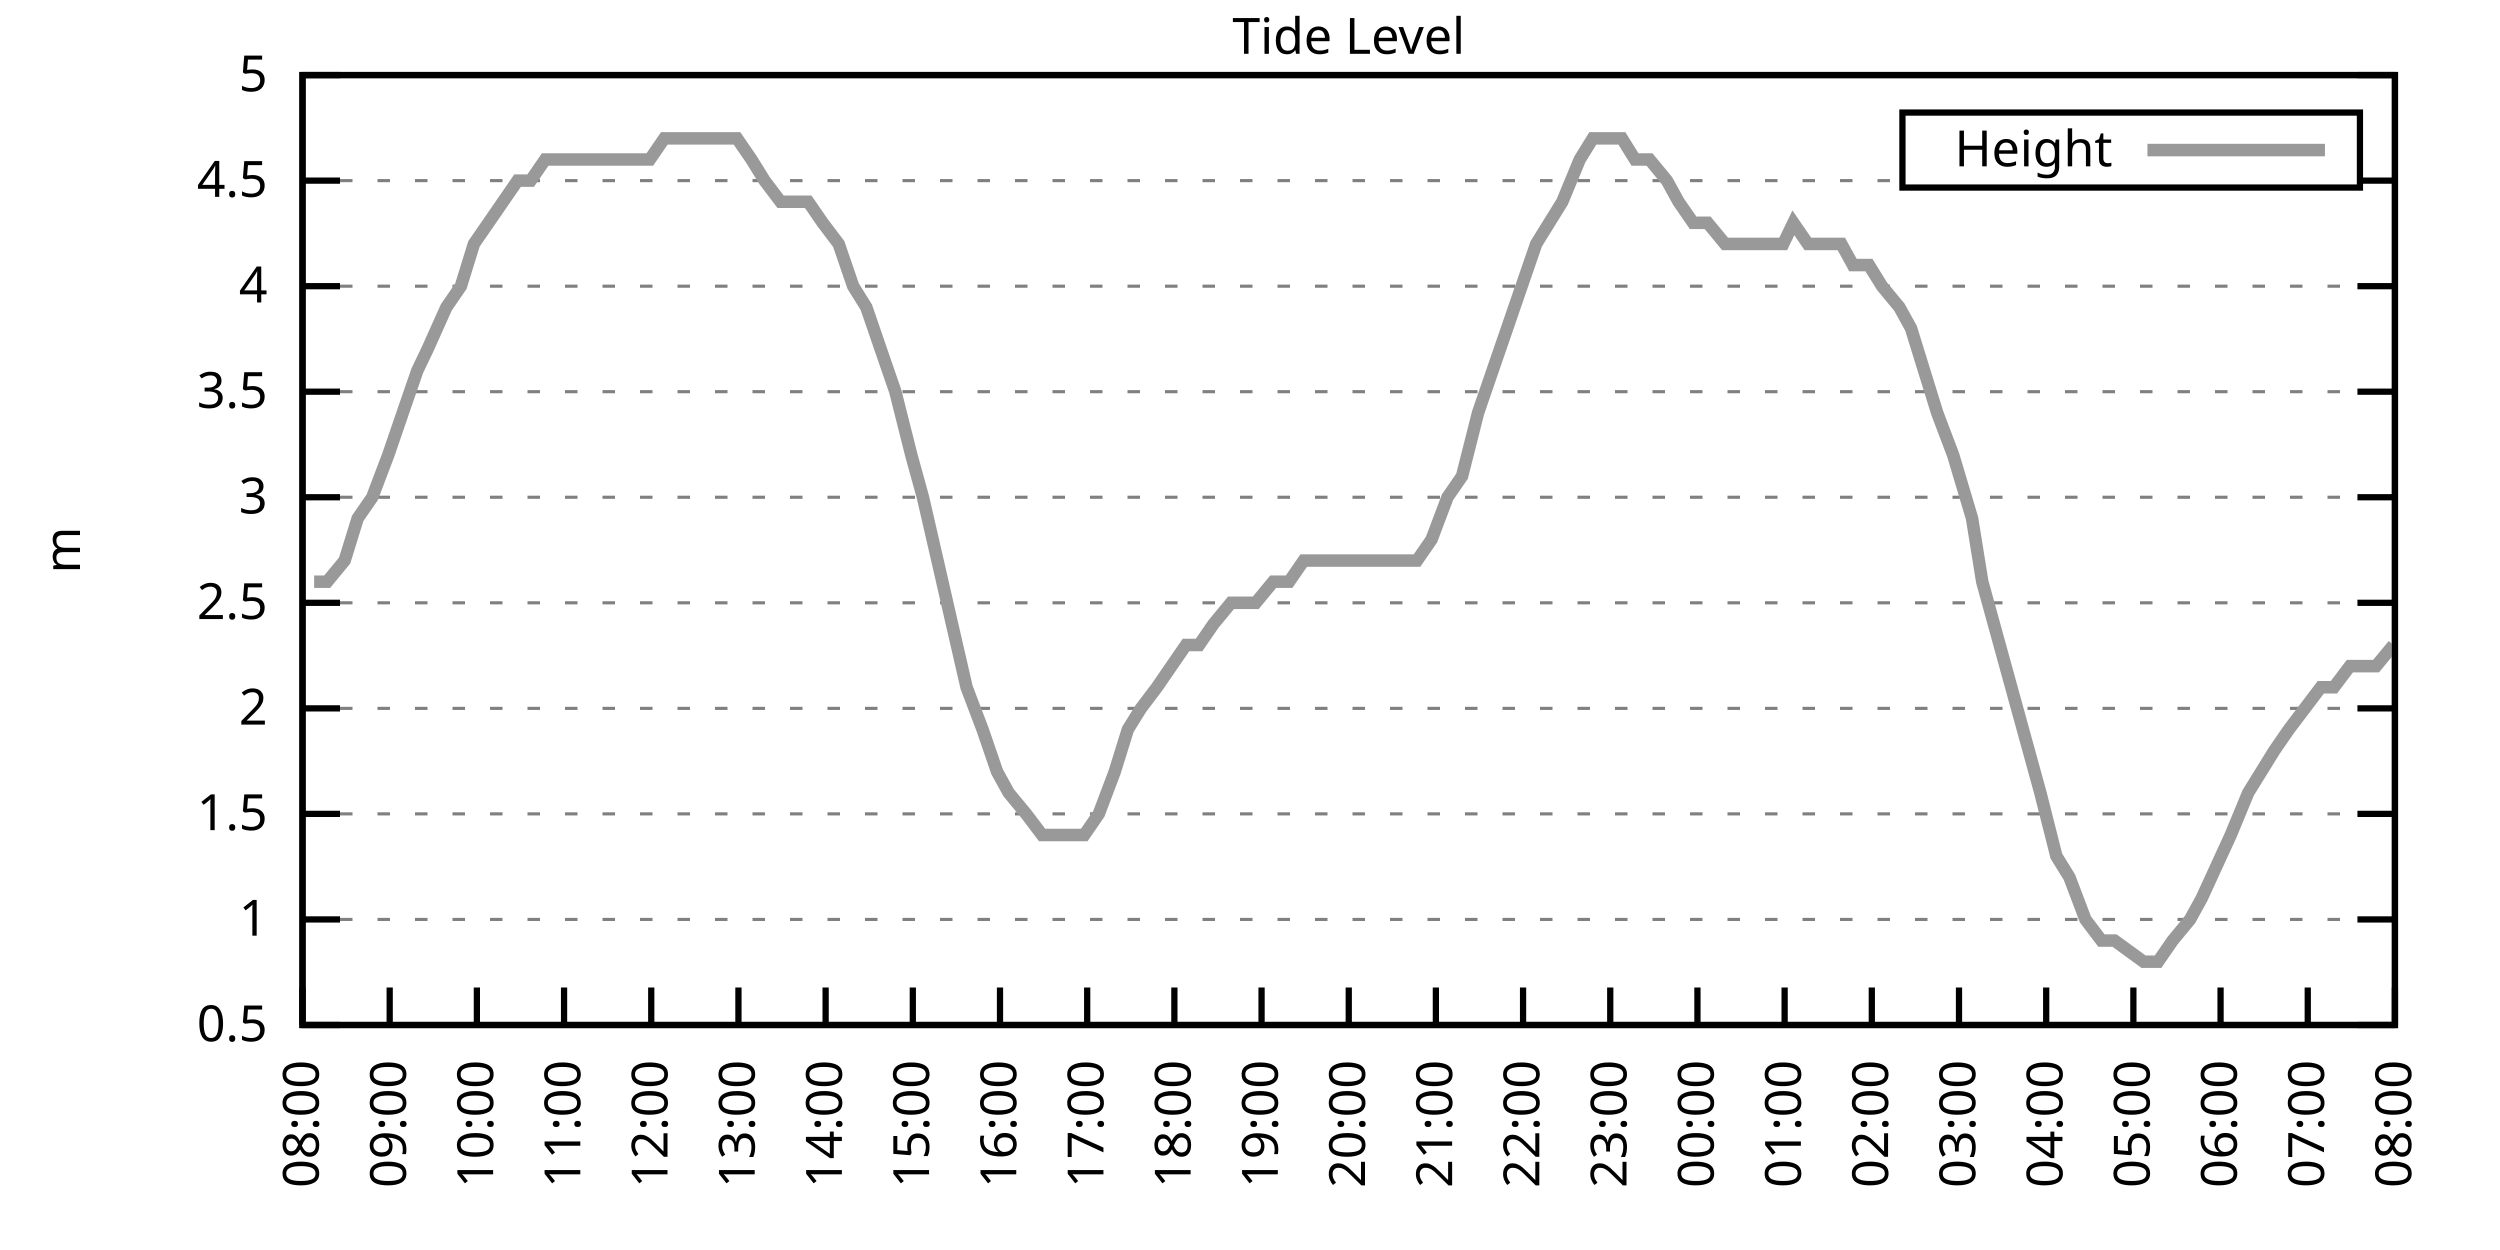
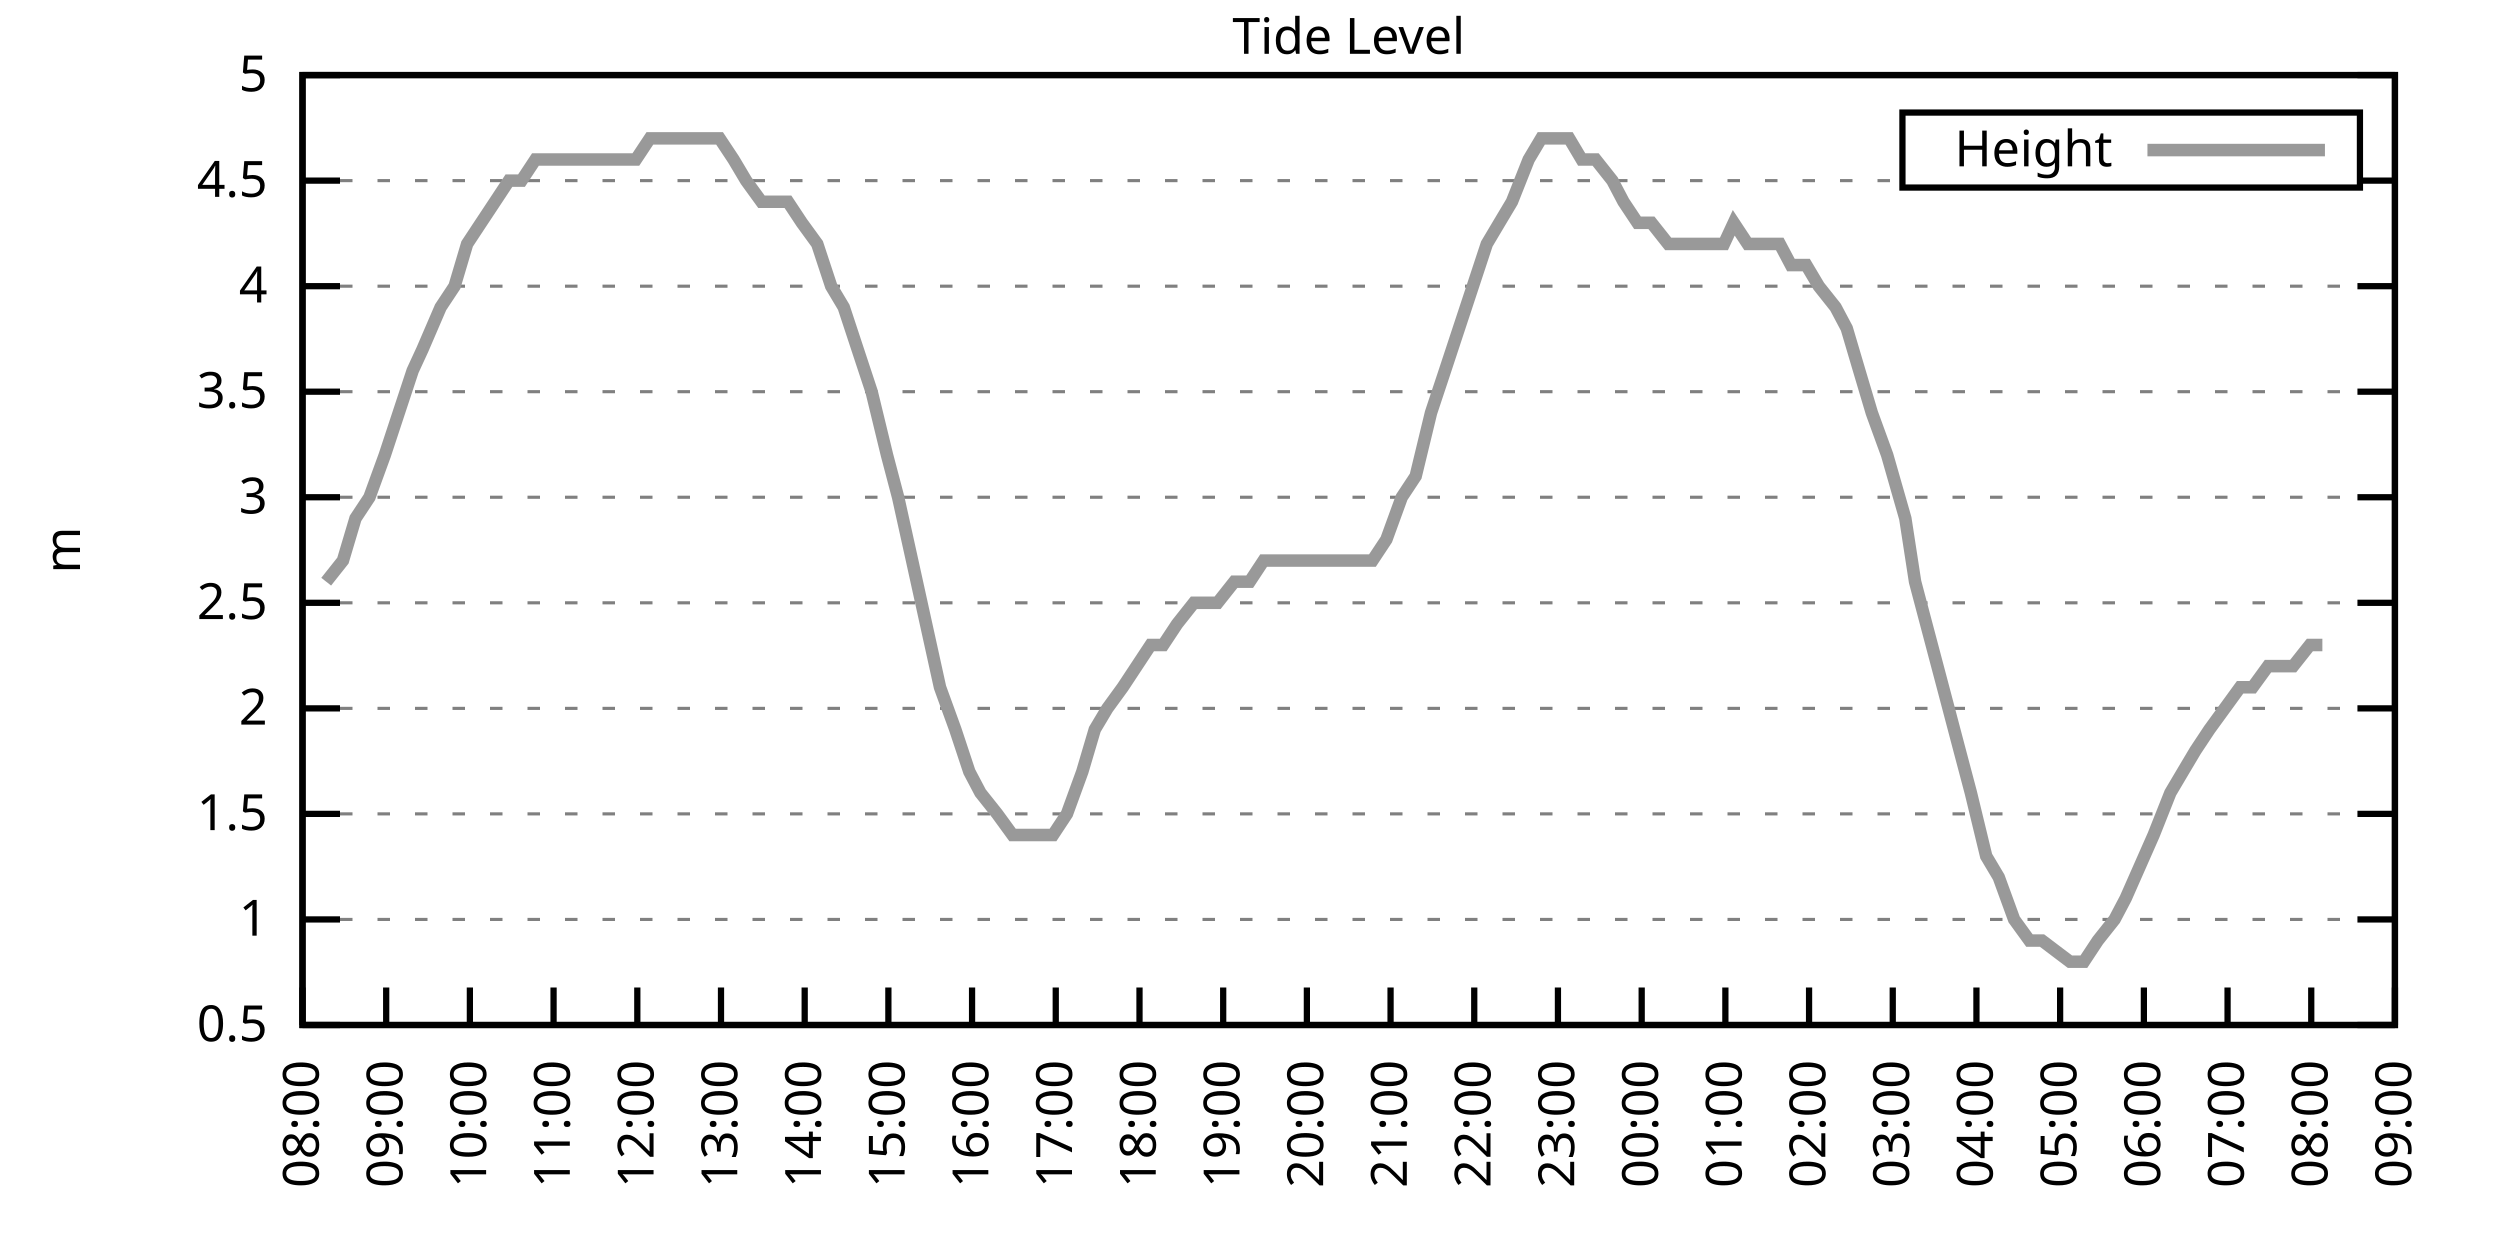
<svg xmlns="http://www.w3.org/2000/svg" xmlns:xlink="http://www.w3.org/1999/xlink" width="400" height="200" viewBox="0 0 400 200">
  <g id="gnuplot_canvas">
    <rect x="0" y="0" width="400" height="200" fill="none" />
    <defs>
      <circle id="gpDot" r="0.5" stroke-width="0.5" stroke="currentColor" />
      <path id="gpPt0" stroke-width="0.333" stroke="currentColor" d="M-1,0 h2 M0,-1 v2" />
      <path id="gpPt1" stroke-width="0.333" stroke="currentColor" d="M-1,-1 L1,1 M1,-1 L-1,1" />
      <path id="gpPt2" stroke-width="0.333" stroke="currentColor" d="M-1,0 L1,0 M0,-1 L0,1 M-1,-1 L1,1 M-1,1 L1,-1" />
      <rect id="gpPt3" stroke-width="0.333" stroke="currentColor" x="-1" y="-1" width="2" height="2" />
      <rect id="gpPt4" stroke-width="0.333" stroke="currentColor" fill="currentColor" x="-1" y="-1" width="2" height="2" />
      <circle id="gpPt5" stroke-width="0.333" stroke="currentColor" cx="0" cy="0" r="1" />
      <use xlink:href="#gpPt5" id="gpPt6" fill="currentColor" stroke="none" />
      <path id="gpPt7" stroke-width="0.333" stroke="currentColor" d="M0,-1.33 L-1.33,0.67 L1.33,0.67 z" />
      <use xlink:href="#gpPt7" id="gpPt8" fill="currentColor" stroke="none" />
      <use xlink:href="#gpPt7" id="gpPt9" stroke="currentColor" transform="rotate(180)" />
      <use xlink:href="#gpPt9" id="gpPt10" fill="currentColor" stroke="none" />
      <use xlink:href="#gpPt3" id="gpPt11" stroke="currentColor" transform="rotate(45)" />
      <use xlink:href="#gpPt11" id="gpPt12" fill="currentColor" stroke="none" />
      <path id="gpPt13" stroke-width="0.333" stroke="currentColor" d="M0,1.330 L1.265,0.411 L0.782,-1.067 L-0.782,-1.076 L-1.265,0.411 z" />
      <use xlink:href="#gpPt13" id="gpPt14" fill="currentColor" stroke="none" />
      <filter id="textbox" filterUnits="objectBoundingBox" x="0" y="0" height="1" width="1">
        <feFlood flood-color="white" flood-opacity="1" result="bgnd" />
        <feComposite in="SourceGraphic" in2="bgnd" operator="atop" />
      </filter>
      <filter id="greybox" filterUnits="objectBoundingBox" x="0" y="0" height="1" width="1">
        <feFlood flood-color="lightgrey" flood-opacity="1" result="grey" />
        <feComposite in="SourceGraphic" in2="grey" operator="atop" />
      </filter>
    </defs>
    <g fill="none" color="white" stroke="currentColor" stroke-width="1.00" stroke-linecap="butt" stroke-linejoin="miter">
</g>
    <g fill="none" color="black" stroke="currentColor" stroke-width="1.00" stroke-linecap="butt" stroke-linejoin="miter">
      <g stroke="none" shape-rendering="crispEdges">
        <polygon fill="rgb(255, 255, 255)" points="48.40,164.00 383.18,164.00 383.18,12.02 48.40,12.02 " />
      </g>
    </g>
    <g fill="none" color="black" stroke="currentColor" stroke-width="1.00" stroke-linecap="butt" stroke-linejoin="miter">
</g>
    <g fill="none" color="black" stroke="black" stroke-width="0.50" stroke-linecap="butt" stroke-linejoin="miter">
</g>
    <g fill="none" color="gray" stroke="currentColor" stroke-width="0.50" stroke-linecap="butt" stroke-linejoin="miter">
      <path stroke="gray" stroke-dasharray="2,4" class="gridline" d="M48.40,164.00 L383.19,164.00  " />
    </g>
    <g fill="none" color="gray" stroke="gray" stroke-width="1.00" stroke-linecap="butt" stroke-linejoin="miter">
</g>
    <g fill="none" color="black" stroke="currentColor" stroke-width="1.00" stroke-linecap="butt" stroke-linejoin="miter">
      <path stroke="black" d="M48.40,164.00 L54.40,164.00 M383.19,164.00 L377.19,164.00  " />
      <g transform="translate(42.80,166.60)" stroke="none" fill="black" font-family="Sans" font-size="8.00" text-anchor="end">
        <text>
          <tspan font-family="Sans"> 0.5</tspan>
        </text>
      </g>
    </g>
    <g fill="none" color="black" stroke="currentColor" stroke-width="1.00" stroke-linecap="butt" stroke-linejoin="miter">
</g>
    <g fill="none" color="black" stroke="black" stroke-width="0.50" stroke-linecap="butt" stroke-linejoin="miter">
</g>
    <g fill="none" color="gray" stroke="currentColor" stroke-width="0.50" stroke-linecap="butt" stroke-linejoin="miter">
      <path stroke="gray" stroke-dasharray="2,4" class="gridline" d="M48.40,147.11 L383.19,147.11  " />
    </g>
    <g fill="none" color="gray" stroke="gray" stroke-width="1.00" stroke-linecap="butt" stroke-linejoin="miter">
</g>
    <g fill="none" color="black" stroke="currentColor" stroke-width="1.00" stroke-linecap="butt" stroke-linejoin="miter">
      <path stroke="black" d="M48.40,147.11 L54.40,147.11 M383.19,147.11 L377.19,147.11  " />
      <g transform="translate(42.80,149.71)" stroke="none" fill="black" font-family="Sans" font-size="8.00" text-anchor="end">
        <text>
          <tspan font-family="Sans"> 1</tspan>
        </text>
      </g>
    </g>
    <g fill="none" color="black" stroke="currentColor" stroke-width="1.00" stroke-linecap="butt" stroke-linejoin="miter">
</g>
    <g fill="none" color="black" stroke="black" stroke-width="0.50" stroke-linecap="butt" stroke-linejoin="miter">
</g>
    <g fill="none" color="gray" stroke="currentColor" stroke-width="0.50" stroke-linecap="butt" stroke-linejoin="miter">
      <path stroke="gray" stroke-dasharray="2,4" class="gridline" d="M48.40,130.22 L383.19,130.22  " />
    </g>
    <g fill="none" color="gray" stroke="gray" stroke-width="1.00" stroke-linecap="butt" stroke-linejoin="miter">
</g>
    <g fill="none" color="black" stroke="currentColor" stroke-width="1.00" stroke-linecap="butt" stroke-linejoin="miter">
      <path stroke="black" d="M48.40,130.22 L54.40,130.22 M383.19,130.22 L377.19,130.22  " />
      <g transform="translate(42.80,132.82)" stroke="none" fill="black" font-family="Sans" font-size="8.00" text-anchor="end">
        <text>
          <tspan font-family="Sans"> 1.5</tspan>
        </text>
      </g>
    </g>
    <g fill="none" color="black" stroke="currentColor" stroke-width="1.00" stroke-linecap="butt" stroke-linejoin="miter">
</g>
    <g fill="none" color="black" stroke="black" stroke-width="0.50" stroke-linecap="butt" stroke-linejoin="miter">
</g>
    <g fill="none" color="gray" stroke="currentColor" stroke-width="0.50" stroke-linecap="butt" stroke-linejoin="miter">
      <path stroke="gray" stroke-dasharray="2,4" class="gridline" d="M48.40,113.34 L383.19,113.34  " />
    </g>
    <g fill="none" color="gray" stroke="gray" stroke-width="1.00" stroke-linecap="butt" stroke-linejoin="miter">
</g>
    <g fill="none" color="black" stroke="currentColor" stroke-width="1.00" stroke-linecap="butt" stroke-linejoin="miter">
      <path stroke="black" d="M48.40,113.34 L54.40,113.34 M383.19,113.34 L377.19,113.34  " />
      <g transform="translate(42.80,115.94)" stroke="none" fill="black" font-family="Sans" font-size="8.00" text-anchor="end">
        <text>
          <tspan font-family="Sans"> 2</tspan>
        </text>
      </g>
    </g>
    <g fill="none" color="black" stroke="currentColor" stroke-width="1.00" stroke-linecap="butt" stroke-linejoin="miter">
</g>
    <g fill="none" color="black" stroke="black" stroke-width="0.50" stroke-linecap="butt" stroke-linejoin="miter">
</g>
    <g fill="none" color="gray" stroke="currentColor" stroke-width="0.50" stroke-linecap="butt" stroke-linejoin="miter">
      <path stroke="gray" stroke-dasharray="2,4" class="gridline" d="M48.40,96.45 L383.19,96.45  " />
    </g>
    <g fill="none" color="gray" stroke="gray" stroke-width="1.00" stroke-linecap="butt" stroke-linejoin="miter">
</g>
    <g fill="none" color="black" stroke="currentColor" stroke-width="1.00" stroke-linecap="butt" stroke-linejoin="miter">
      <path stroke="black" d="M48.40,96.45 L54.40,96.45 M383.19,96.45 L377.19,96.45  " />
      <g transform="translate(42.80,99.05)" stroke="none" fill="black" font-family="Sans" font-size="8.00" text-anchor="end">
        <text>
          <tspan font-family="Sans"> 2.5</tspan>
        </text>
      </g>
    </g>
    <g fill="none" color="black" stroke="currentColor" stroke-width="1.00" stroke-linecap="butt" stroke-linejoin="miter">
</g>
    <g fill="none" color="black" stroke="black" stroke-width="0.50" stroke-linecap="butt" stroke-linejoin="miter">
</g>
    <g fill="none" color="gray" stroke="currentColor" stroke-width="0.50" stroke-linecap="butt" stroke-linejoin="miter">
      <path stroke="gray" stroke-dasharray="2,4" class="gridline" d="M48.40,79.56 L383.19,79.56  " />
    </g>
    <g fill="none" color="gray" stroke="gray" stroke-width="1.00" stroke-linecap="butt" stroke-linejoin="miter">
</g>
    <g fill="none" color="black" stroke="currentColor" stroke-width="1.00" stroke-linecap="butt" stroke-linejoin="miter">
      <path stroke="black" d="M48.40,79.56 L54.40,79.56 M383.19,79.56 L377.19,79.56  " />
      <g transform="translate(42.80,82.16)" stroke="none" fill="black" font-family="Sans" font-size="8.00" text-anchor="end">
        <text>
          <tspan font-family="Sans"> 3</tspan>
        </text>
      </g>
    </g>
    <g fill="none" color="black" stroke="currentColor" stroke-width="1.00" stroke-linecap="butt" stroke-linejoin="miter">
</g>
    <g fill="none" color="black" stroke="black" stroke-width="0.50" stroke-linecap="butt" stroke-linejoin="miter">
</g>
    <g fill="none" color="gray" stroke="currentColor" stroke-width="0.50" stroke-linecap="butt" stroke-linejoin="miter">
      <path stroke="gray" stroke-dasharray="2,4" class="gridline" d="M48.40,62.67 L383.19,62.67  " />
    </g>
    <g fill="none" color="gray" stroke="gray" stroke-width="1.00" stroke-linecap="butt" stroke-linejoin="miter">
</g>
    <g fill="none" color="black" stroke="currentColor" stroke-width="1.00" stroke-linecap="butt" stroke-linejoin="miter">
      <path stroke="black" d="M48.40,62.67 L54.40,62.67 M383.19,62.67 L377.19,62.67  " />
      <g transform="translate(42.80,65.27)" stroke="none" fill="black" font-family="Sans" font-size="8.00" text-anchor="end">
        <text>
          <tspan font-family="Sans"> 3.5</tspan>
        </text>
      </g>
    </g>
    <g fill="none" color="black" stroke="currentColor" stroke-width="1.00" stroke-linecap="butt" stroke-linejoin="miter">
</g>
    <g fill="none" color="black" stroke="black" stroke-width="0.50" stroke-linecap="butt" stroke-linejoin="miter">
</g>
    <g fill="none" color="gray" stroke="currentColor" stroke-width="0.50" stroke-linecap="butt" stroke-linejoin="miter">
      <path stroke="gray" stroke-dasharray="2,4" class="gridline" d="M48.40,45.79 L383.19,45.79  " />
    </g>
    <g fill="none" color="gray" stroke="gray" stroke-width="1.00" stroke-linecap="butt" stroke-linejoin="miter">
</g>
    <g fill="none" color="black" stroke="currentColor" stroke-width="1.00" stroke-linecap="butt" stroke-linejoin="miter">
      <path stroke="black" d="M48.40,45.79 L54.40,45.79 M383.19,45.79 L377.19,45.79  " />
      <g transform="translate(42.80,48.39)" stroke="none" fill="black" font-family="Sans" font-size="8.00" text-anchor="end">
        <text>
          <tspan font-family="Sans"> 4</tspan>
        </text>
      </g>
    </g>
    <g fill="none" color="black" stroke="currentColor" stroke-width="1.00" stroke-linecap="butt" stroke-linejoin="miter">
</g>
    <g fill="none" color="black" stroke="black" stroke-width="0.50" stroke-linecap="butt" stroke-linejoin="miter">
</g>
    <g fill="none" color="gray" stroke="currentColor" stroke-width="0.50" stroke-linecap="butt" stroke-linejoin="miter">
      <path stroke="gray" stroke-dasharray="2,4" class="gridline" d="M48.40,28.90 L304.39,28.90 M377.59,28.90 L383.19,28.90  " />
    </g>
    <g fill="none" color="gray" stroke="gray" stroke-width="1.00" stroke-linecap="butt" stroke-linejoin="miter">
</g>
    <g fill="none" color="black" stroke="currentColor" stroke-width="1.00" stroke-linecap="butt" stroke-linejoin="miter">
      <path stroke="black" d="M48.40,28.90 L54.40,28.90 M383.19,28.90 L377.19,28.90  " />
      <g transform="translate(42.80,31.50)" stroke="none" fill="black" font-family="Sans" font-size="8.00" text-anchor="end">
        <text>
          <tspan font-family="Sans"> 4.5</tspan>
        </text>
      </g>
    </g>
    <g fill="none" color="black" stroke="currentColor" stroke-width="1.00" stroke-linecap="butt" stroke-linejoin="miter">
</g>
    <g fill="none" color="black" stroke="black" stroke-width="0.50" stroke-linecap="butt" stroke-linejoin="miter">
</g>
    <g fill="none" color="gray" stroke="currentColor" stroke-width="0.50" stroke-linecap="butt" stroke-linejoin="miter">
      <path stroke="gray" stroke-dasharray="2,4" class="gridline" d="M48.40,12.01 L383.19,12.01  " />
    </g>
    <g fill="none" color="gray" stroke="gray" stroke-width="1.00" stroke-linecap="butt" stroke-linejoin="miter">
</g>
    <g fill="none" color="black" stroke="currentColor" stroke-width="1.00" stroke-linecap="butt" stroke-linejoin="miter">
      <path stroke="black" d="M48.40,12.01 L54.40,12.01 M383.19,12.01 L377.19,12.01  " />
      <g transform="translate(42.80,14.61)" stroke="none" fill="black" font-family="Sans" font-size="8.00" text-anchor="end">
        <text>
          <tspan font-family="Sans"> 5</tspan>
        </text>
      </g>
    </g>
    <g fill="none" color="black" stroke="currentColor" stroke-width="1.00" stroke-linecap="butt" stroke-linejoin="miter">
      <path stroke="black" d="M48.40,164.00 L48.40,158.00  " />
      <g transform="translate(51.00,169.60) rotate(270.00)" stroke="none" fill="black" font-family="Sans" font-size="8.00" text-anchor="end">
        <text>
          <tspan font-family="Sans">08:00</tspan>
        </text>
      </g>
    </g>
    <g fill="none" color="black" stroke="currentColor" stroke-width="1.00" stroke-linecap="butt" stroke-linejoin="miter">
-       <path stroke="black" d="M62.35,164.00 L62.35,158.00  " />
-       <g transform="translate(64.95,169.60) rotate(270.00)" stroke="none" fill="black" font-family="Sans" font-size="8.00" text-anchor="end">
+       <path stroke="black" d="M61.79,164.00 L61.79,158.00  " />
+       <g transform="translate(64.39,169.60) rotate(270.00)" stroke="none" fill="black" font-family="Sans" font-size="8.00" text-anchor="end">
        <text>
          <tspan font-family="Sans">09:00</tspan>
        </text>
      </g>
    </g>
    <g fill="none" color="black" stroke="currentColor" stroke-width="1.00" stroke-linecap="butt" stroke-linejoin="miter">
-       <path stroke="black" d="M76.30,164.00 L76.30,158.00  " />
-       <g transform="translate(78.90,169.60) rotate(270.00)" stroke="none" fill="black" font-family="Sans" font-size="8.00" text-anchor="end">
+       <path stroke="black" d="M75.18,164.00 L75.18,158.00  " />
+       <g transform="translate(77.78,169.60) rotate(270.00)" stroke="none" fill="black" font-family="Sans" font-size="8.00" text-anchor="end">
        <text>
          <tspan font-family="Sans">10:00</tspan>
        </text>
      </g>
    </g>
    <g fill="none" color="black" stroke="currentColor" stroke-width="1.00" stroke-linecap="butt" stroke-linejoin="miter">
-       <path stroke="black" d="M90.25,164.00 L90.25,158.00  " />
-       <g transform="translate(92.85,169.60) rotate(270.00)" stroke="none" fill="black" font-family="Sans" font-size="8.00" text-anchor="end">
+       <path stroke="black" d="M88.57,164.00 L88.57,158.00  " />
+       <g transform="translate(91.17,169.60) rotate(270.00)" stroke="none" fill="black" font-family="Sans" font-size="8.00" text-anchor="end">
        <text>
          <tspan font-family="Sans">11:00</tspan>
        </text>
      </g>
    </g>
    <g fill="none" color="black" stroke="currentColor" stroke-width="1.00" stroke-linecap="butt" stroke-linejoin="miter">
-       <path stroke="black" d="M104.20,164.00 L104.20,158.00  " />
-       <g transform="translate(106.80,169.60) rotate(270.00)" stroke="none" fill="black" font-family="Sans" font-size="8.00" text-anchor="end">
+       <path stroke="black" d="M101.97,164.00 L101.97,158.00  " />
+       <g transform="translate(104.57,169.60) rotate(270.00)" stroke="none" fill="black" font-family="Sans" font-size="8.00" text-anchor="end">
        <text>
          <tspan font-family="Sans">12:00</tspan>
        </text>
      </g>
    </g>
    <g fill="none" color="black" stroke="currentColor" stroke-width="1.00" stroke-linecap="butt" stroke-linejoin="miter">
-       <path stroke="black" d="M118.15,164.00 L118.15,158.00  " />
-       <g transform="translate(120.75,169.60) rotate(270.00)" stroke="none" fill="black" font-family="Sans" font-size="8.00" text-anchor="end">
+       <path stroke="black" d="M115.36,164.00 L115.36,158.00  " />
+       <g transform="translate(117.96,169.60) rotate(270.00)" stroke="none" fill="black" font-family="Sans" font-size="8.00" text-anchor="end">
        <text>
          <tspan font-family="Sans">13:00</tspan>
        </text>
      </g>
    </g>
    <g fill="none" color="black" stroke="currentColor" stroke-width="1.00" stroke-linecap="butt" stroke-linejoin="miter">
-       <path stroke="black" d="M132.10,164.00 L132.10,158.00  " />
-       <g transform="translate(134.70,169.60) rotate(270.00)" stroke="none" fill="black" font-family="Sans" font-size="8.00" text-anchor="end">
+       <path stroke="black" d="M128.75,164.00 L128.75,158.00  " />
+       <g transform="translate(131.35,169.60) rotate(270.00)" stroke="none" fill="black" font-family="Sans" font-size="8.00" text-anchor="end">
        <text>
          <tspan font-family="Sans">14:00</tspan>
        </text>
      </g>
    </g>
    <g fill="none" color="black" stroke="currentColor" stroke-width="1.00" stroke-linecap="butt" stroke-linejoin="miter">
-       <path stroke="black" d="M146.05,164.00 L146.05,158.00  " />
-       <g transform="translate(148.65,169.60) rotate(270.00)" stroke="none" fill="black" font-family="Sans" font-size="8.00" text-anchor="end">
+       <path stroke="black" d="M142.14,164.00 L142.14,158.00  " />
+       <g transform="translate(144.74,169.60) rotate(270.00)" stroke="none" fill="black" font-family="Sans" font-size="8.00" text-anchor="end">
        <text>
          <tspan font-family="Sans">15:00</tspan>
        </text>
      </g>
    </g>
    <g fill="none" color="black" stroke="currentColor" stroke-width="1.00" stroke-linecap="butt" stroke-linejoin="miter">
-       <path stroke="black" d="M160.00,164.00 L160.00,158.00  " />
-       <g transform="translate(162.60,169.60) rotate(270.00)" stroke="none" fill="black" font-family="Sans" font-size="8.00" text-anchor="end">
+       <path stroke="black" d="M155.53,164.00 L155.53,158.00  " />
+       <g transform="translate(158.13,169.60) rotate(270.00)" stroke="none" fill="black" font-family="Sans" font-size="8.00" text-anchor="end">
        <text>
          <tspan font-family="Sans">16:00</tspan>
        </text>
      </g>
    </g>
    <g fill="none" color="black" stroke="currentColor" stroke-width="1.00" stroke-linecap="butt" stroke-linejoin="miter">
-       <path stroke="black" d="M173.95,164.00 L173.95,158.00  " />
-       <g transform="translate(176.55,169.60) rotate(270.00)" stroke="none" fill="black" font-family="Sans" font-size="8.00" text-anchor="end">
+       <path stroke="black" d="M168.92,164.00 L168.92,158.00  " />
+       <g transform="translate(171.52,169.60) rotate(270.00)" stroke="none" fill="black" font-family="Sans" font-size="8.00" text-anchor="end">
        <text>
          <tspan font-family="Sans">17:00</tspan>
        </text>
      </g>
    </g>
    <g fill="none" color="black" stroke="currentColor" stroke-width="1.00" stroke-linecap="butt" stroke-linejoin="miter">
-       <path stroke="black" d="M187.90,164.00 L187.90,158.00  " />
-       <g transform="translate(190.50,169.60) rotate(270.00)" stroke="none" fill="black" font-family="Sans" font-size="8.00" text-anchor="end">
+       <path stroke="black" d="M182.32,164.00 L182.32,158.00  " />
+       <g transform="translate(184.92,169.60) rotate(270.00)" stroke="none" fill="black" font-family="Sans" font-size="8.00" text-anchor="end">
        <text>
          <tspan font-family="Sans">18:00</tspan>
        </text>
      </g>
    </g>
    <g fill="none" color="black" stroke="currentColor" stroke-width="1.00" stroke-linecap="butt" stroke-linejoin="miter">
-       <path stroke="black" d="M201.85,164.00 L201.85,158.00  " />
-       <g transform="translate(204.45,169.60) rotate(270.00)" stroke="none" fill="black" font-family="Sans" font-size="8.00" text-anchor="end">
+       <path stroke="black" d="M195.71,164.00 L195.71,158.00  " />
+       <g transform="translate(198.31,169.60) rotate(270.00)" stroke="none" fill="black" font-family="Sans" font-size="8.00" text-anchor="end">
        <text>
          <tspan font-family="Sans">19:00</tspan>
        </text>
      </g>
    </g>
    <g fill="none" color="black" stroke="currentColor" stroke-width="1.00" stroke-linecap="butt" stroke-linejoin="miter">
-       <path stroke="black" d="M215.80,164.00 L215.80,158.00  " />
-       <g transform="translate(218.40,169.60) rotate(270.00)" stroke="none" fill="black" font-family="Sans" font-size="8.00" text-anchor="end">
+       <path stroke="black" d="M209.10,164.00 L209.10,158.00  " />
+       <g transform="translate(211.70,169.60) rotate(270.00)" stroke="none" fill="black" font-family="Sans" font-size="8.00" text-anchor="end">
        <text>
          <tspan font-family="Sans">20:00</tspan>
        </text>
      </g>
    </g>
    <g fill="none" color="black" stroke="currentColor" stroke-width="1.00" stroke-linecap="butt" stroke-linejoin="miter">
-       <path stroke="black" d="M229.74,164.00 L229.74,158.00  " />
-       <g transform="translate(232.34,169.60) rotate(270.00)" stroke="none" fill="black" font-family="Sans" font-size="8.00" text-anchor="end">
+       <path stroke="black" d="M222.49,164.00 L222.49,158.00  " />
+       <g transform="translate(225.09,169.60) rotate(270.00)" stroke="none" fill="black" font-family="Sans" font-size="8.00" text-anchor="end">
        <text>
          <tspan font-family="Sans">21:00</tspan>
        </text>
      </g>
    </g>
    <g fill="none" color="black" stroke="currentColor" stroke-width="1.00" stroke-linecap="butt" stroke-linejoin="miter">
-       <path stroke="black" d="M243.69,164.00 L243.69,158.00  " />
-       <g transform="translate(246.29,169.60) rotate(270.00)" stroke="none" fill="black" font-family="Sans" font-size="8.00" text-anchor="end">
+       <path stroke="black" d="M235.88,164.00 L235.88,158.00  " />
+       <g transform="translate(238.48,169.60) rotate(270.00)" stroke="none" fill="black" font-family="Sans" font-size="8.00" text-anchor="end">
        <text>
          <tspan font-family="Sans">22:00</tspan>
        </text>
      </g>
    </g>
    <g fill="none" color="black" stroke="currentColor" stroke-width="1.00" stroke-linecap="butt" stroke-linejoin="miter">
-       <path stroke="black" d="M257.64,164.00 L257.64,158.00  " />
-       <g transform="translate(260.24,169.60) rotate(270.00)" stroke="none" fill="black" font-family="Sans" font-size="8.00" text-anchor="end">
+       <path stroke="black" d="M249.27,164.00 L249.27,158.00  " />
+       <g transform="translate(251.87,169.60) rotate(270.00)" stroke="none" fill="black" font-family="Sans" font-size="8.00" text-anchor="end">
        <text>
          <tspan font-family="Sans">23:00</tspan>
        </text>
      </g>
    </g>
    <g fill="none" color="black" stroke="currentColor" stroke-width="1.00" stroke-linecap="butt" stroke-linejoin="miter">
-       <path stroke="black" d="M271.59,164.00 L271.59,158.00  " />
-       <g transform="translate(274.19,169.60) rotate(270.00)" stroke="none" fill="black" font-family="Sans" font-size="8.00" text-anchor="end">
+       <path stroke="black" d="M262.67,164.00 L262.67,158.00  " />
+       <g transform="translate(265.27,169.60) rotate(270.00)" stroke="none" fill="black" font-family="Sans" font-size="8.00" text-anchor="end">
        <text>
          <tspan font-family="Sans">00:00</tspan>
        </text>
      </g>
    </g>
    <g fill="none" color="black" stroke="currentColor" stroke-width="1.00" stroke-linecap="butt" stroke-linejoin="miter">
-       <path stroke="black" d="M285.54,164.00 L285.54,158.00  " />
-       <g transform="translate(288.14,169.60) rotate(270.00)" stroke="none" fill="black" font-family="Sans" font-size="8.00" text-anchor="end">
+       <path stroke="black" d="M276.06,164.00 L276.06,158.00  " />
+       <g transform="translate(278.66,169.60) rotate(270.00)" stroke="none" fill="black" font-family="Sans" font-size="8.00" text-anchor="end">
        <text>
          <tspan font-family="Sans">01:00</tspan>
        </text>
      </g>
    </g>
    <g fill="none" color="black" stroke="currentColor" stroke-width="1.00" stroke-linecap="butt" stroke-linejoin="miter">
-       <path stroke="black" d="M299.49,164.00 L299.49,158.00  " />
-       <g transform="translate(302.09,169.60) rotate(270.00)" stroke="none" fill="black" font-family="Sans" font-size="8.00" text-anchor="end">
+       <path stroke="black" d="M289.45,164.00 L289.45,158.00  " />
+       <g transform="translate(292.05,169.60) rotate(270.00)" stroke="none" fill="black" font-family="Sans" font-size="8.00" text-anchor="end">
        <text>
          <tspan font-family="Sans">02:00</tspan>
        </text>
      </g>
    </g>
    <g fill="none" color="black" stroke="currentColor" stroke-width="1.00" stroke-linecap="butt" stroke-linejoin="miter">
-       <path stroke="black" d="M313.44,164.00 L313.44,158.00  " />
-       <g transform="translate(316.04,169.60) rotate(270.00)" stroke="none" fill="black" font-family="Sans" font-size="8.00" text-anchor="end">
+       <path stroke="black" d="M302.84,164.00 L302.84,158.00  " />
+       <g transform="translate(305.44,169.60) rotate(270.00)" stroke="none" fill="black" font-family="Sans" font-size="8.00" text-anchor="end">
        <text>
          <tspan font-family="Sans">03:00</tspan>
        </text>
      </g>
    </g>
    <g fill="none" color="black" stroke="currentColor" stroke-width="1.00" stroke-linecap="butt" stroke-linejoin="miter">
-       <path stroke="black" d="M327.39,164.00 L327.39,158.00  " />
-       <g transform="translate(329.99,169.60) rotate(270.00)" stroke="none" fill="black" font-family="Sans" font-size="8.00" text-anchor="end">
+       <path stroke="black" d="M316.23,164.00 L316.23,158.00  " />
+       <g transform="translate(318.83,169.60) rotate(270.00)" stroke="none" fill="black" font-family="Sans" font-size="8.00" text-anchor="end">
        <text>
          <tspan font-family="Sans">04:00</tspan>
        </text>
      </g>
    </g>
    <g fill="none" color="black" stroke="currentColor" stroke-width="1.00" stroke-linecap="butt" stroke-linejoin="miter">
-       <path stroke="black" d="M341.34,164.00 L341.34,158.00  " />
-       <g transform="translate(343.94,169.60) rotate(270.00)" stroke="none" fill="black" font-family="Sans" font-size="8.00" text-anchor="end">
+       <path stroke="black" d="M329.62,164.00 L329.62,158.00  " />
+       <g transform="translate(332.22,169.60) rotate(270.00)" stroke="none" fill="black" font-family="Sans" font-size="8.00" text-anchor="end">
        <text>
          <tspan font-family="Sans">05:00</tspan>
        </text>
      </g>
    </g>
    <g fill="none" color="black" stroke="currentColor" stroke-width="1.00" stroke-linecap="butt" stroke-linejoin="miter">
-       <path stroke="black" d="M355.29,164.00 L355.29,158.00  " />
-       <g transform="translate(357.89,169.60) rotate(270.00)" stroke="none" fill="black" font-family="Sans" font-size="8.00" text-anchor="end">
+       <path stroke="black" d="M343.02,164.00 L343.02,158.00  " />
+       <g transform="translate(345.62,169.60) rotate(270.00)" stroke="none" fill="black" font-family="Sans" font-size="8.00" text-anchor="end">
        <text>
          <tspan font-family="Sans">06:00</tspan>
        </text>
      </g>
    </g>
    <g fill="none" color="black" stroke="currentColor" stroke-width="1.00" stroke-linecap="butt" stroke-linejoin="miter">
-       <path stroke="black" d="M369.24,164.00 L369.24,158.00  " />
-       <g transform="translate(371.84,169.60) rotate(270.00)" stroke="none" fill="black" font-family="Sans" font-size="8.00" text-anchor="end">
+       <path stroke="black" d="M356.41,164.00 L356.41,158.00  " />
+       <g transform="translate(359.01,169.60) rotate(270.00)" stroke="none" fill="black" font-family="Sans" font-size="8.00" text-anchor="end">
        <text>
          <tspan font-family="Sans">07:00</tspan>
+         </text>
+       </g>
+     </g>
+     <g fill="none" color="black" stroke="currentColor" stroke-width="1.00" stroke-linecap="butt" stroke-linejoin="miter">
+       <path stroke="black" d="M369.80,164.00 L369.80,158.00  " />
+       <g transform="translate(372.40,169.60) rotate(270.00)" stroke="none" fill="black" font-family="Sans" font-size="8.00" text-anchor="end">
+         <text>
+           <tspan font-family="Sans">08:00</tspan>
        </text>
      </g>
    </g>
    <g fill="none" color="black" stroke="currentColor" stroke-width="1.00" stroke-linecap="butt" stroke-linejoin="miter">
      <path stroke="black" d="M383.19,164.00 L383.19,158.00  " />
      <g transform="translate(385.79,169.60) rotate(270.00)" stroke="none" fill="black" font-family="Sans" font-size="8.00" text-anchor="end">
        <text>
-           <tspan font-family="Sans">08:00</tspan>
+           <tspan font-family="Sans">09:00</tspan>
        </text>
      </g>
    </g>
    <g fill="none" color="black" stroke="currentColor" stroke-width="1.00" stroke-linecap="butt" stroke-linejoin="miter">
</g>
    <g fill="none" color="black" stroke="currentColor" stroke-width="1.00" stroke-linecap="butt" stroke-linejoin="miter">
      <path stroke="black" d="M48.40,12.01 L48.40,164.00 L383.19,164.00 L383.19,12.01 L48.40,12.01 Z  " />
    </g>
    <g fill="none" color="black" stroke="currentColor" stroke-width="1.00" stroke-linecap="butt" stroke-linejoin="miter">
</g>
    <g fill="none" color="black" stroke="currentColor" stroke-width="1.00" stroke-linecap="butt" stroke-linejoin="miter">
      <path stroke="black" d="M304.39,30.01 L304.39,18.01 L377.59,18.01 L377.59,30.01 L304.39,30.01 Z  " />
    </g>
    <g id="Tide_level_plot_1">
      <g fill="none" color="white" stroke="black" stroke-width="2.00" stroke-linecap="butt" stroke-linejoin="miter">
</g>
      <g fill="none" color="black" stroke="currentColor" stroke-width="2.00" stroke-linecap="butt" stroke-linejoin="miter">
        <g transform="translate(337.99,26.61)" stroke="none" fill="black" font-family="Sans" font-size="8.00" text-anchor="end">
          <text>
            <tspan font-family="Sans">Height</tspan>
          </text>
        </g>
      </g>
      <g fill="none" color="black" stroke="currentColor" stroke-width="2.00" stroke-linecap="butt" stroke-linejoin="miter">
-         <path stroke="rgb(153, 153, 153)" d="M343.59,24.01 L371.99,24.01 M50.26,93.07 L52.35,93.07 L55.14,89.69 L57.23,82.94 L59.56,79.56 L62.12,72.81   L64.44,66.05 L66.77,59.30 L68.39,55.92 L71.42,49.16 L73.74,45.79 L75.83,39.03 L78.16,35.65 L80.48,32.28   L82.81,28.90 L84.90,28.90 L87.23,25.52 L89.55,25.52 L91.88,25.52 L94.43,25.52 L96.53,25.52 L99.32,25.52   L101.64,25.52 L103.97,25.52 L106.29,22.14 L108.38,22.14 L110.71,22.14 L113.03,22.14 L115.13,22.14 L117.92,22.14   L120.24,25.52 L122.33,28.90 L124.89,32.28 L126.75,32.28 L129.31,32.28 L131.63,35.65 L134.19,39.03 L136.51,45.79   L138.61,49.16 L140.93,55.92 L143.26,62.67 L145.81,72.81 L147.67,79.56 L150.00,89.69 L152.32,99.83 L154.65,109.96   L157.21,116.71 L159.53,123.47 L161.39,126.85 L164.18,130.22 L166.74,133.60 L169.06,133.60 L171.16,133.60 L173.48,133.60   L175.81,130.22 L178.36,123.47 L180.46,116.71 L182.55,113.34 L185.11,109.96 L187.43,106.58 L189.76,103.20 L191.85,103.20   L194.17,99.83 L196.96,96.45 L199.29,96.45 L200.92,96.45 L203.71,93.07 L206.26,93.07 L208.59,89.69 L210.68,89.69   L213.24,89.69 L215.56,89.69 L217.89,89.69 L220.21,89.69 L222.54,89.69 L224.63,89.69 L226.72,89.69 L229.05,86.32   L231.60,79.56 L233.93,76.18 L236.49,66.05 L238.81,59.30 L241.14,52.54 L243.46,45.79 L245.79,39.03 L247.88,35.65   L249.97,32.28 L252.76,25.52 L254.85,22.14 L257.18,22.14 L259.50,22.14 L261.60,25.52 L263.92,25.52 L266.71,28.90   L268.57,32.28 L270.90,35.65 L273.22,35.65 L276.01,39.03 L278.10,39.03 L280.20,39.03 L282.52,39.03 L285.31,39.03   L286.94,35.65 L289.26,39.03 L291.82,39.03 L294.61,39.03 L296.47,42.41 L299.03,42.41 L301.12,45.79 L303.91,49.16   L305.77,52.54 L307.86,59.30 L309.95,66.05 L312.51,72.81 L315.53,82.94 L317.16,93.07 L319.95,103.20 L321.81,109.96   L324.60,120.09 L326.46,126.85 L329.02,136.98 L331.11,140.36 L333.67,147.11 L336.23,150.49 L338.32,150.49 L342.97,153.87   L345.29,153.87 L347.62,150.49 L350.41,147.11 L352.27,143.73 L356.92,133.60 L359.71,126.85 L361.80,123.47 L363.89,120.09   L366.22,116.71 L371.33,109.96 L373.43,109.96 L375.98,106.58 L377.84,106.58 L380.17,106.58 L382.96,103.20  " />
+         <path stroke="rgb(153, 153, 153)" d="M343.59,24.01 L371.99,24.01 M52.19,93.07 L54.87,89.69 L56.88,82.94 L59.11,79.56 L61.57,72.81 L63.80,66.05   L66.03,59.30 L67.59,55.92 L70.50,49.16 L72.73,45.79 L74.74,39.03 L76.97,35.65 L79.20,32.28 L81.43,28.90   L83.44,28.90 L85.67,25.52 L87.91,25.52 L90.14,25.52 L92.59,25.52 L94.60,25.52 L97.28,25.52 L99.51,25.52   L101.74,25.52 L103.98,22.14 L105.98,22.14 L108.22,22.14 L110.45,22.14 L112.46,22.14 L115.13,22.14 L117.37,25.52   L119.38,28.90 L121.83,32.28 L123.62,32.28 L126.07,32.28 L128.30,35.65 L130.76,39.03 L132.99,45.79 L135.00,49.16   L137.23,55.92 L139.46,62.67 L141.92,72.81 L143.70,79.56 L145.94,89.69 L148.17,99.83 L150.40,109.96 L152.85,116.71   L155.09,123.47 L156.87,126.85 L159.55,130.22 L162.01,133.60 L164.24,133.60 L166.25,133.60 L168.48,133.60 L170.71,130.22   L173.17,123.47 L175.17,116.71 L177.18,113.34 L179.64,109.96 L181.87,106.58 L184.10,103.20 L186.11,103.20 L188.34,99.83   L191.02,96.45 L193.25,96.45 L194.81,96.45 L197.49,93.07 L199.95,93.07 L202.18,89.69 L204.19,89.69 L206.64,89.69   L208.88,89.69 L211.11,89.69 L213.34,89.69 L215.57,89.69 L217.58,89.69 L219.59,89.69 L221.82,86.32 L224.28,79.56   L226.51,76.18 L228.96,66.05 L231.20,59.30 L233.43,52.54 L235.66,45.79 L237.89,39.03 L239.90,35.65 L241.91,32.28   L244.59,25.52 L246.60,22.14 L248.83,22.14 L251.06,22.14 L253.07,25.52 L255.30,25.52 L257.98,28.90 L259.76,32.28   L262.00,35.65 L264.23,35.65 L266.91,39.03 L268.92,39.03 L270.92,39.03 L273.16,39.03 L275.83,39.03 L277.40,35.65   L279.63,39.03 L282.08,39.03 L284.76,39.03 L286.55,42.41 L289.00,42.41 L291.01,45.79 L293.69,49.16 L295.48,52.54   L297.48,59.30 L299.49,66.05 L301.95,72.81 L304.85,82.94 L306.41,93.07 L309.09,103.20 L310.88,109.96 L313.55,120.09   L315.34,126.85 L317.79,136.98 L319.80,140.36 L322.26,147.11 L324.71,150.49 L326.72,150.49 L331.19,153.87 L333.42,153.87   L335.65,150.49 L338.33,147.11 L340.11,143.73 L344.58,133.60 L347.26,126.85 L349.26,123.47 L351.27,120.09 L353.51,116.71   L358.42,109.96 L360.42,109.96 L362.88,106.58 L364.66,106.58 L366.90,106.58 L369.58,103.20 L371.58,103.20  " />
      </g>
    </g>
    <g fill="none" color="black" stroke="currentColor" stroke-width="2.00" stroke-linecap="butt" stroke-linejoin="miter">
</g>
    <g fill="none" color="black" stroke="black" stroke-width="1.00" stroke-linecap="butt" stroke-linejoin="miter">
</g>
    <g fill="none" color="black" stroke="currentColor" stroke-width="1.00" stroke-linecap="butt" stroke-linejoin="miter">
      <path stroke="black" d="M48.40,12.01 L48.40,164.00 L383.19,164.00 L383.19,12.01 L48.40,12.01 Z  " />
      <g transform="translate(12.80,88.01) rotate(270.00)" stroke="none" fill="black" font-family="Sans" font-size="8.00" text-anchor="middle">
        <text>
          <tspan font-family="Sans">m</tspan>
        </text>
      </g>
    </g>
    <g fill="none" color="black" stroke="currentColor" stroke-width="1.00" stroke-linecap="butt" stroke-linejoin="miter">
</g>
    <g fill="none" color="black" stroke="currentColor" stroke-width="1.00" stroke-linecap="butt" stroke-linejoin="miter">
      <g transform="translate(215.79,8.61)" stroke="none" fill="black" font-family="Sans" font-size="8.00" text-anchor="middle">
        <text>
          <tspan font-family="Sans">Tide Level</tspan>
        </text>
      </g>
    </g>
    <g fill="none" color="black" stroke="currentColor" stroke-width="1.00" stroke-linecap="butt" stroke-linejoin="miter">
</g>
  </g>
</svg>
